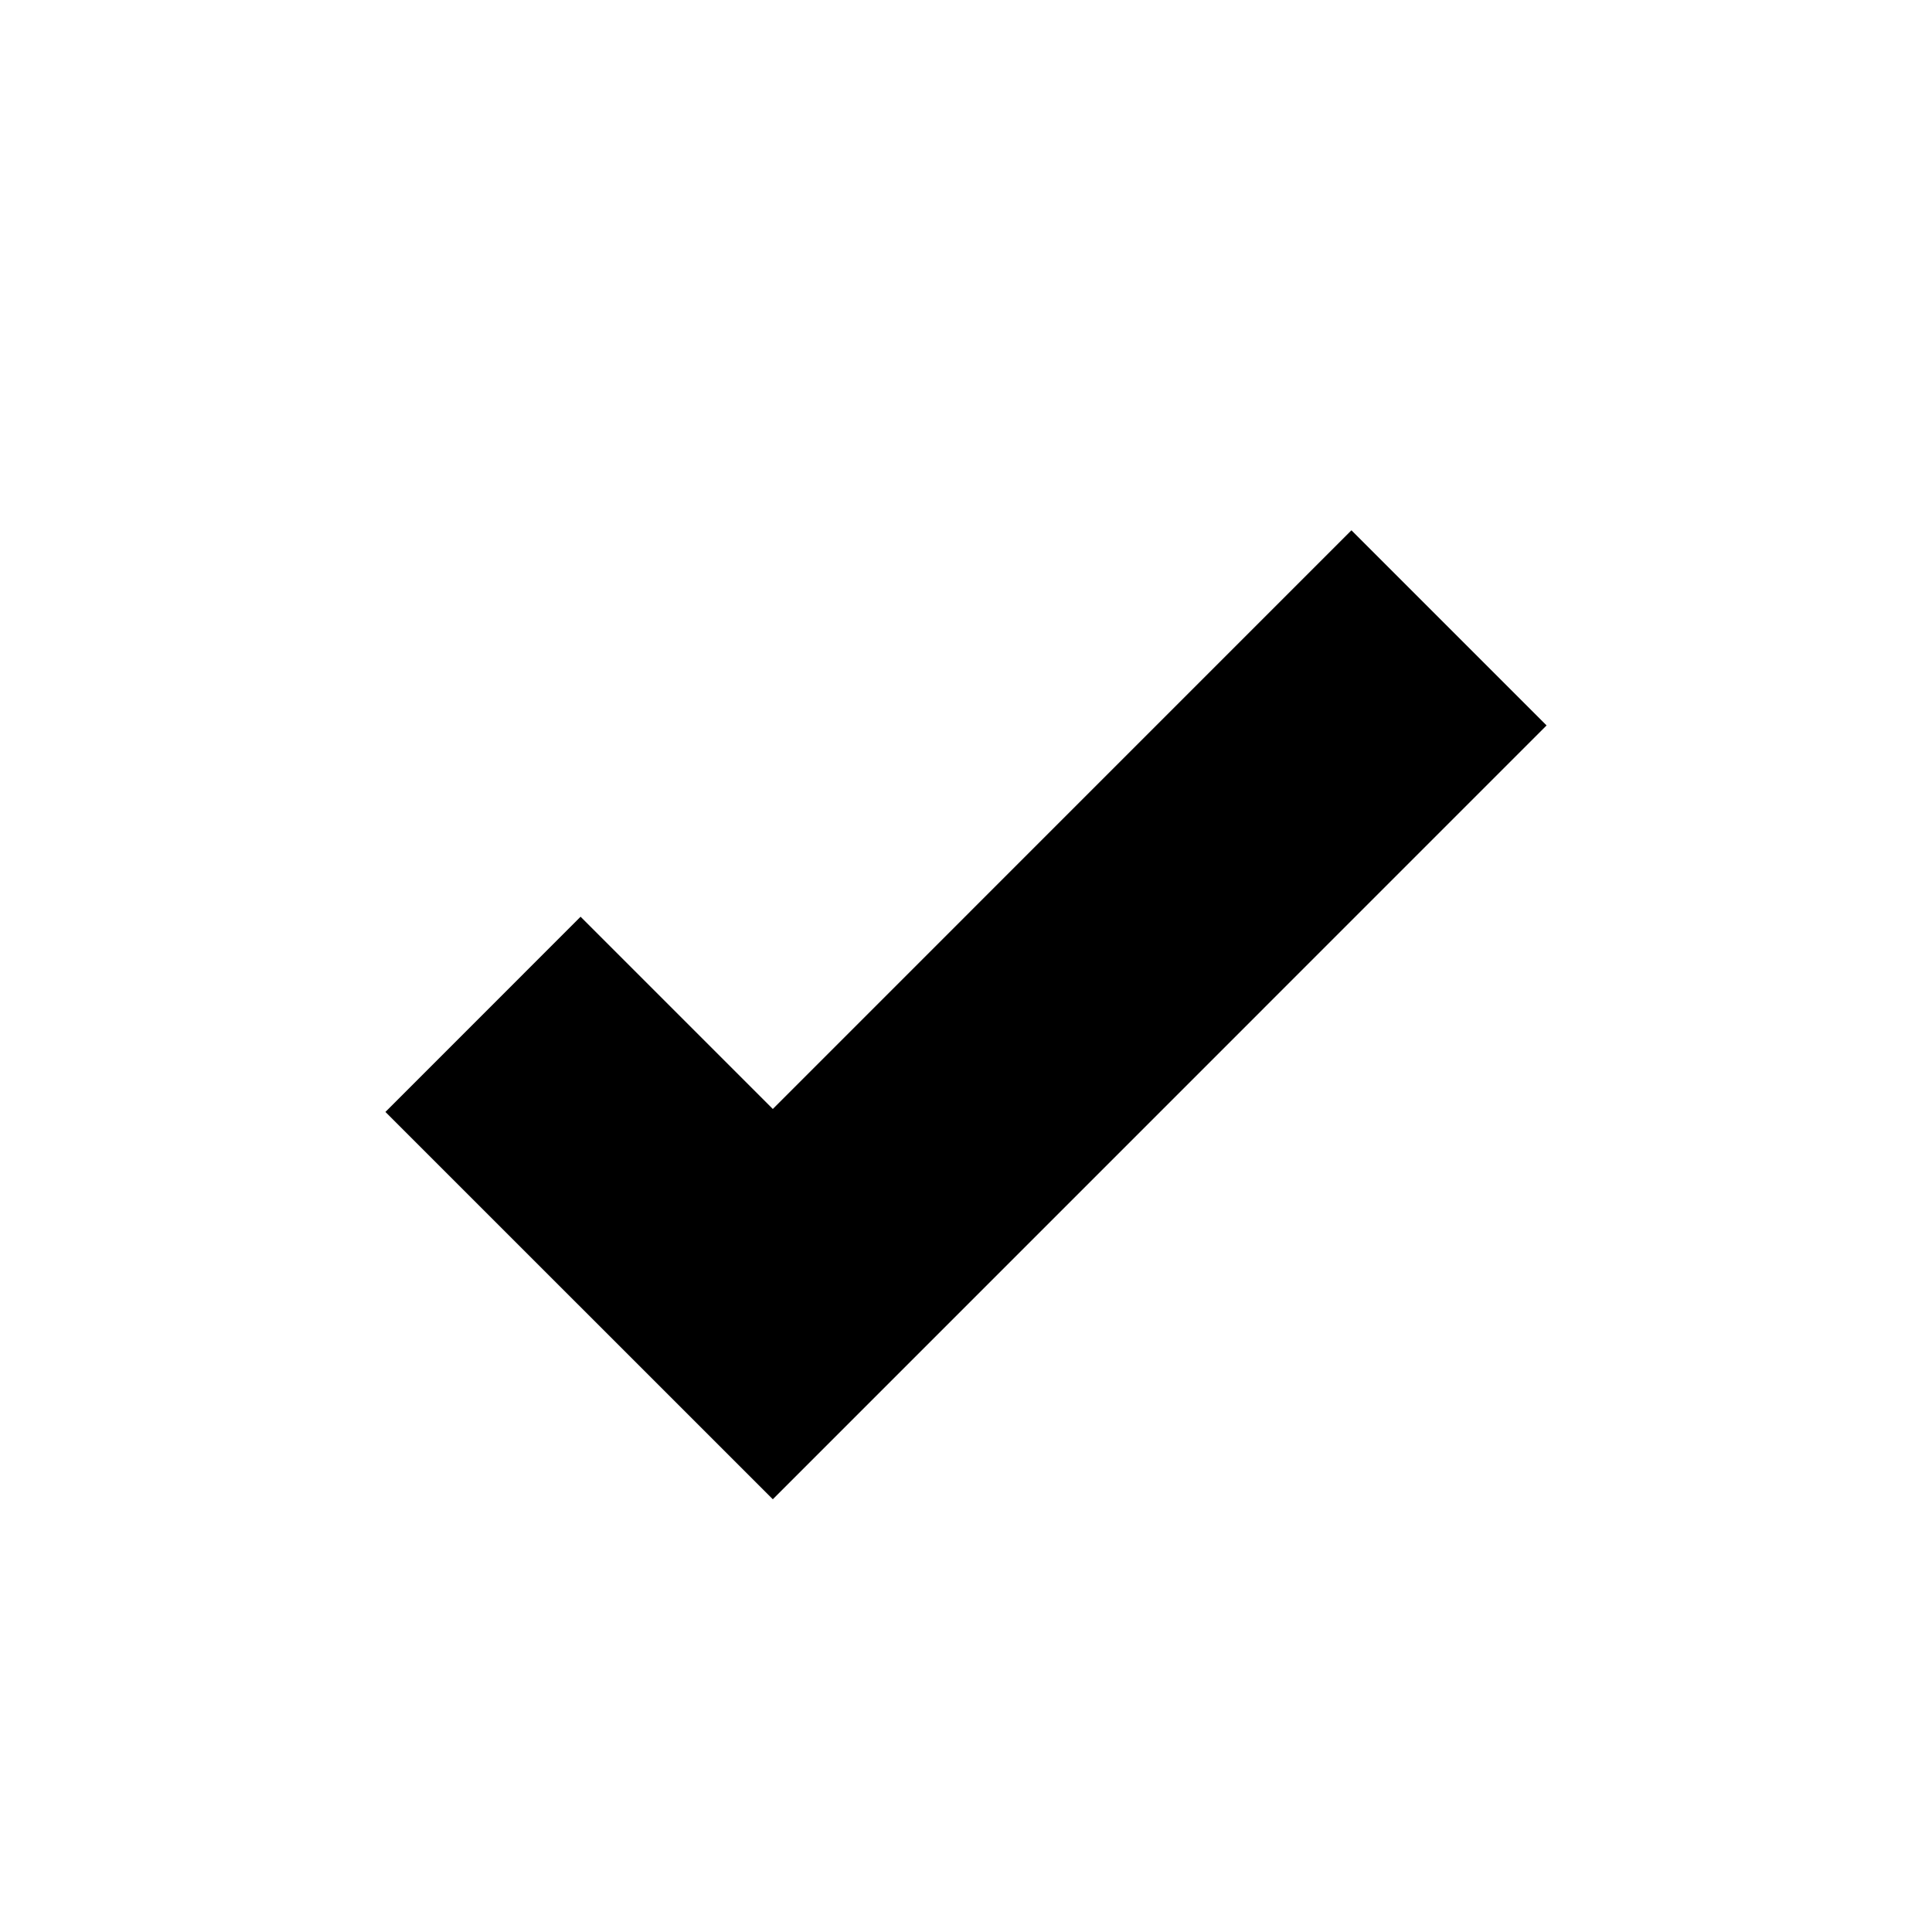
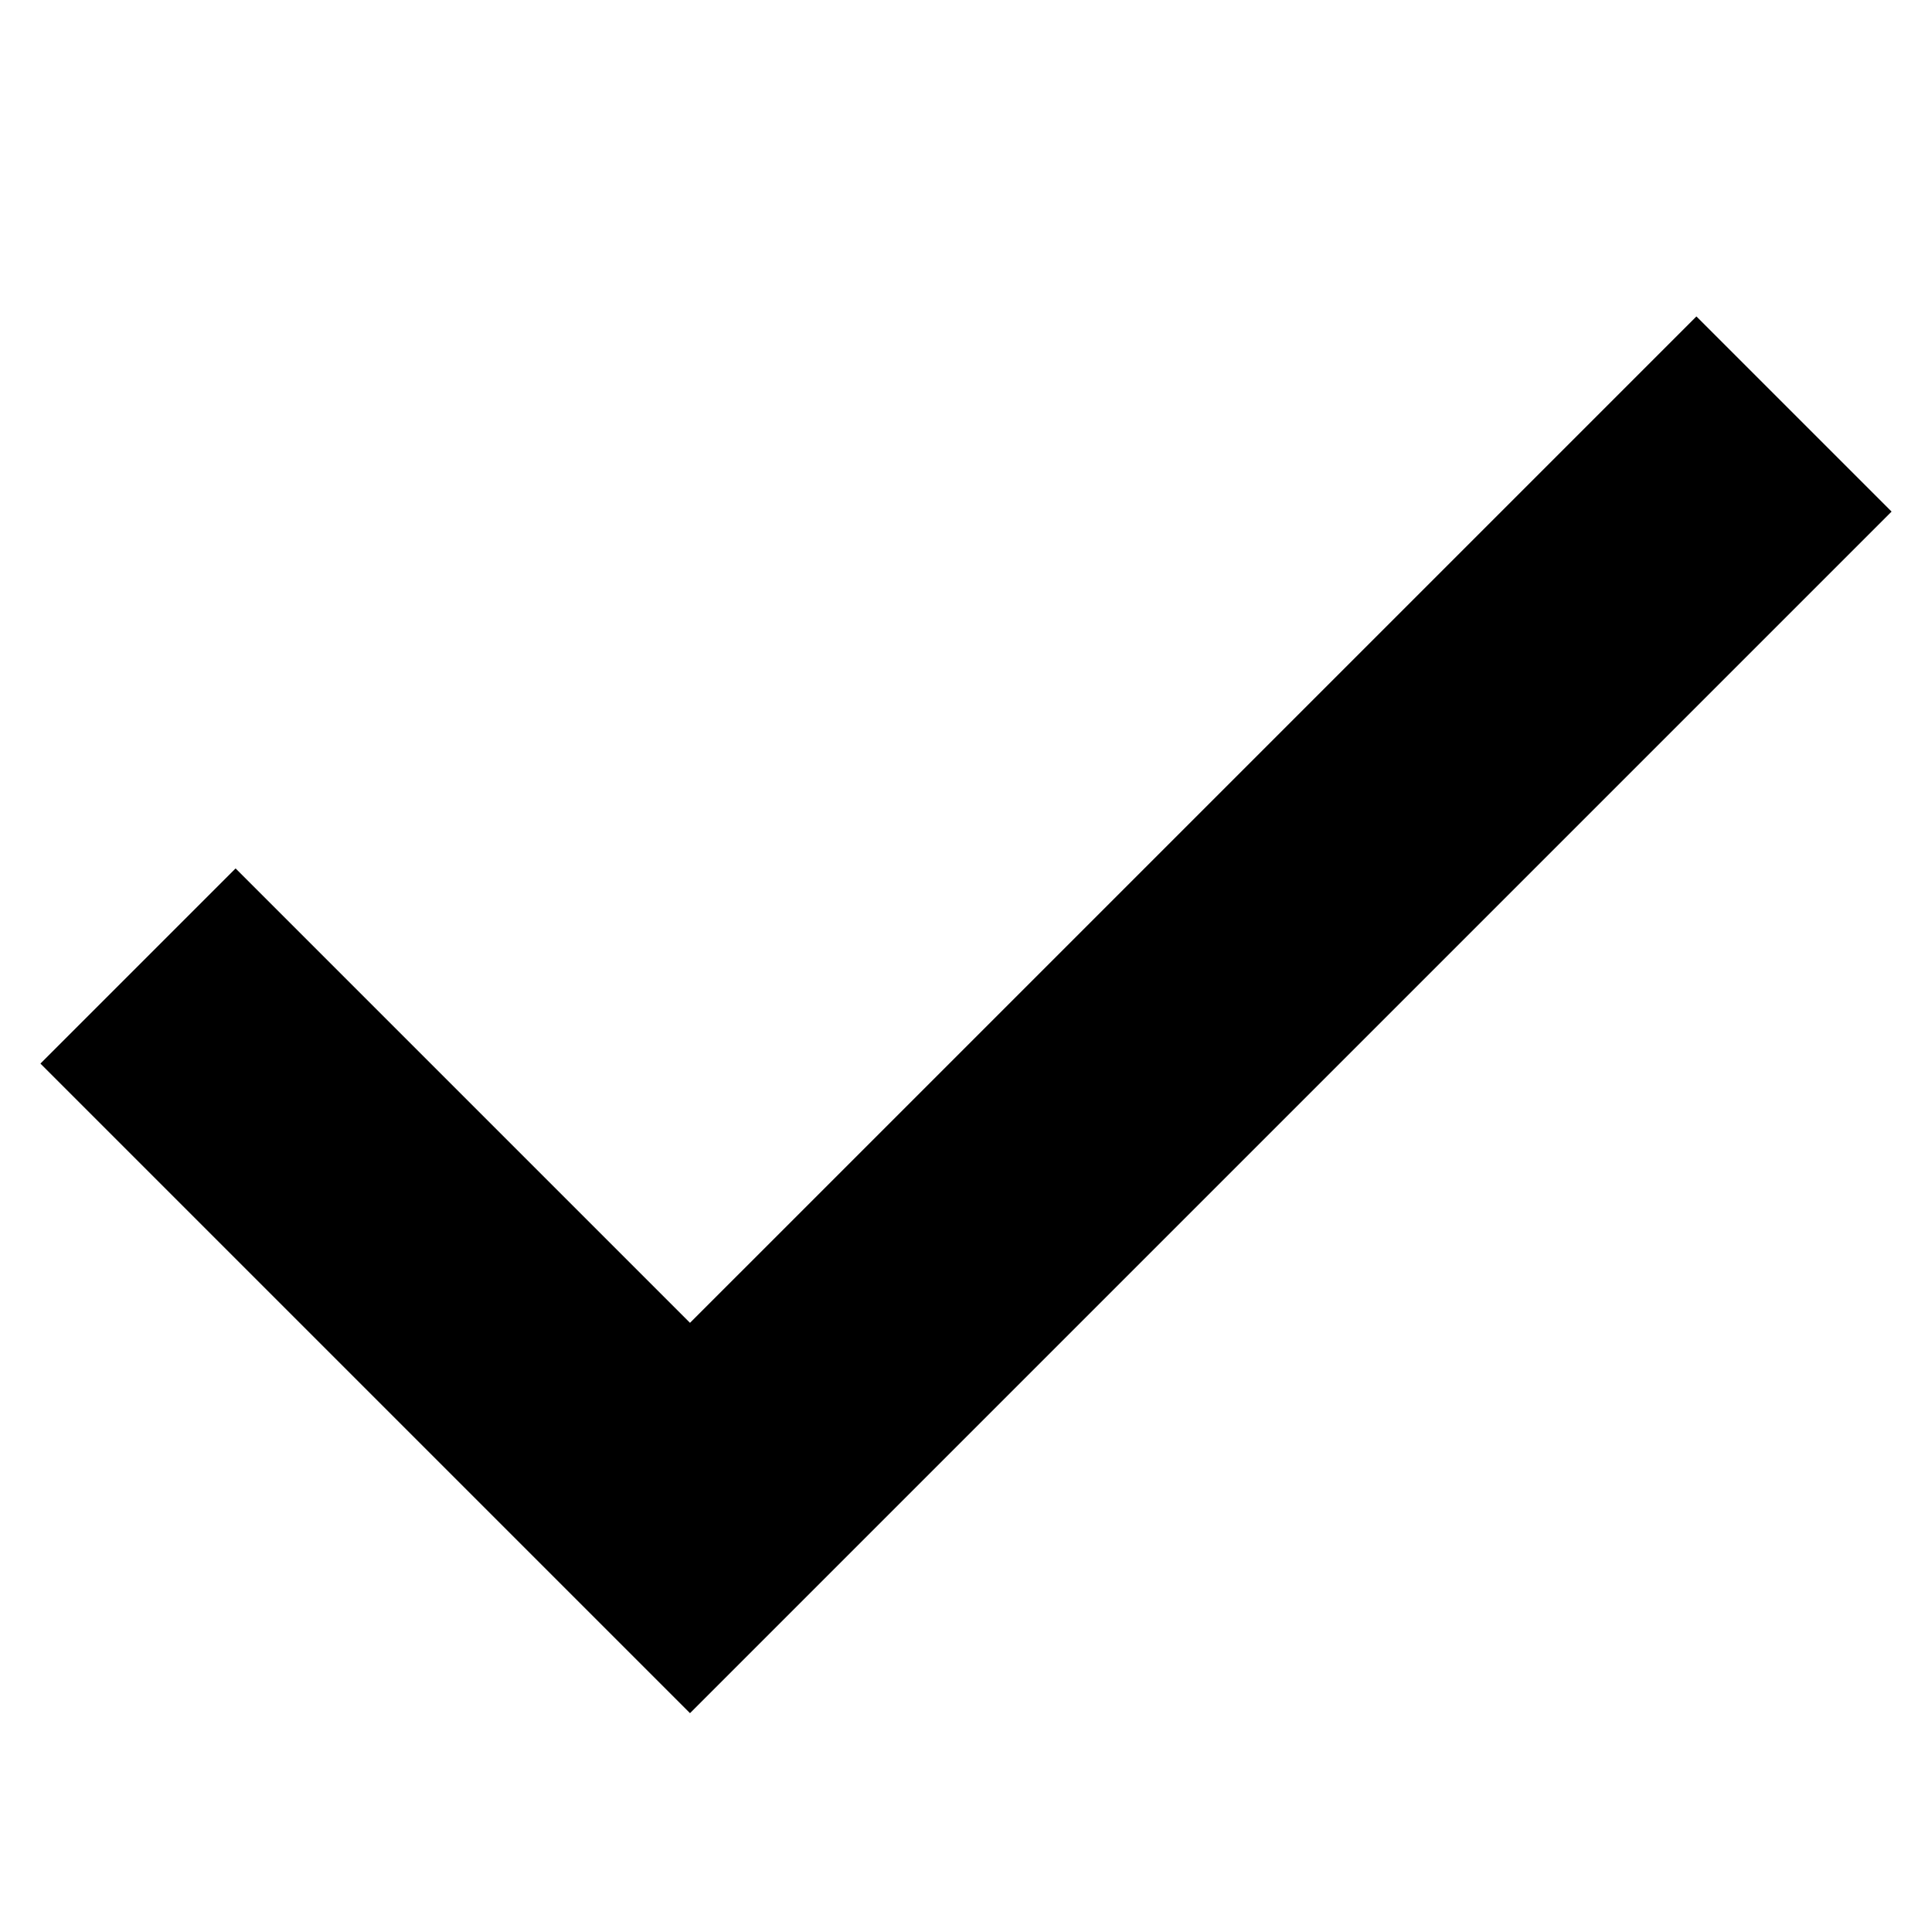
- <svg xmlns="http://www.w3.org/2000/svg" viewBox="0 0 448 448">
-   <path d="M179.203 347.656l-89.828-89.813 45.25-45.266 44.578 44.578 134.172-134.188 45.25 45.25-179.422 179.44z" />
+ <svg xmlns="http://www.w3.org/2000/svg" viewBox="0 0 448 448" enable-background="new 0 0 448 448">
+   <path d="M160 397.255l-150.627-150.628 45.255-45.254 105.372 105.372 233.373-233.372 45.254 45.255-278.627 278.627z" />
</svg>
